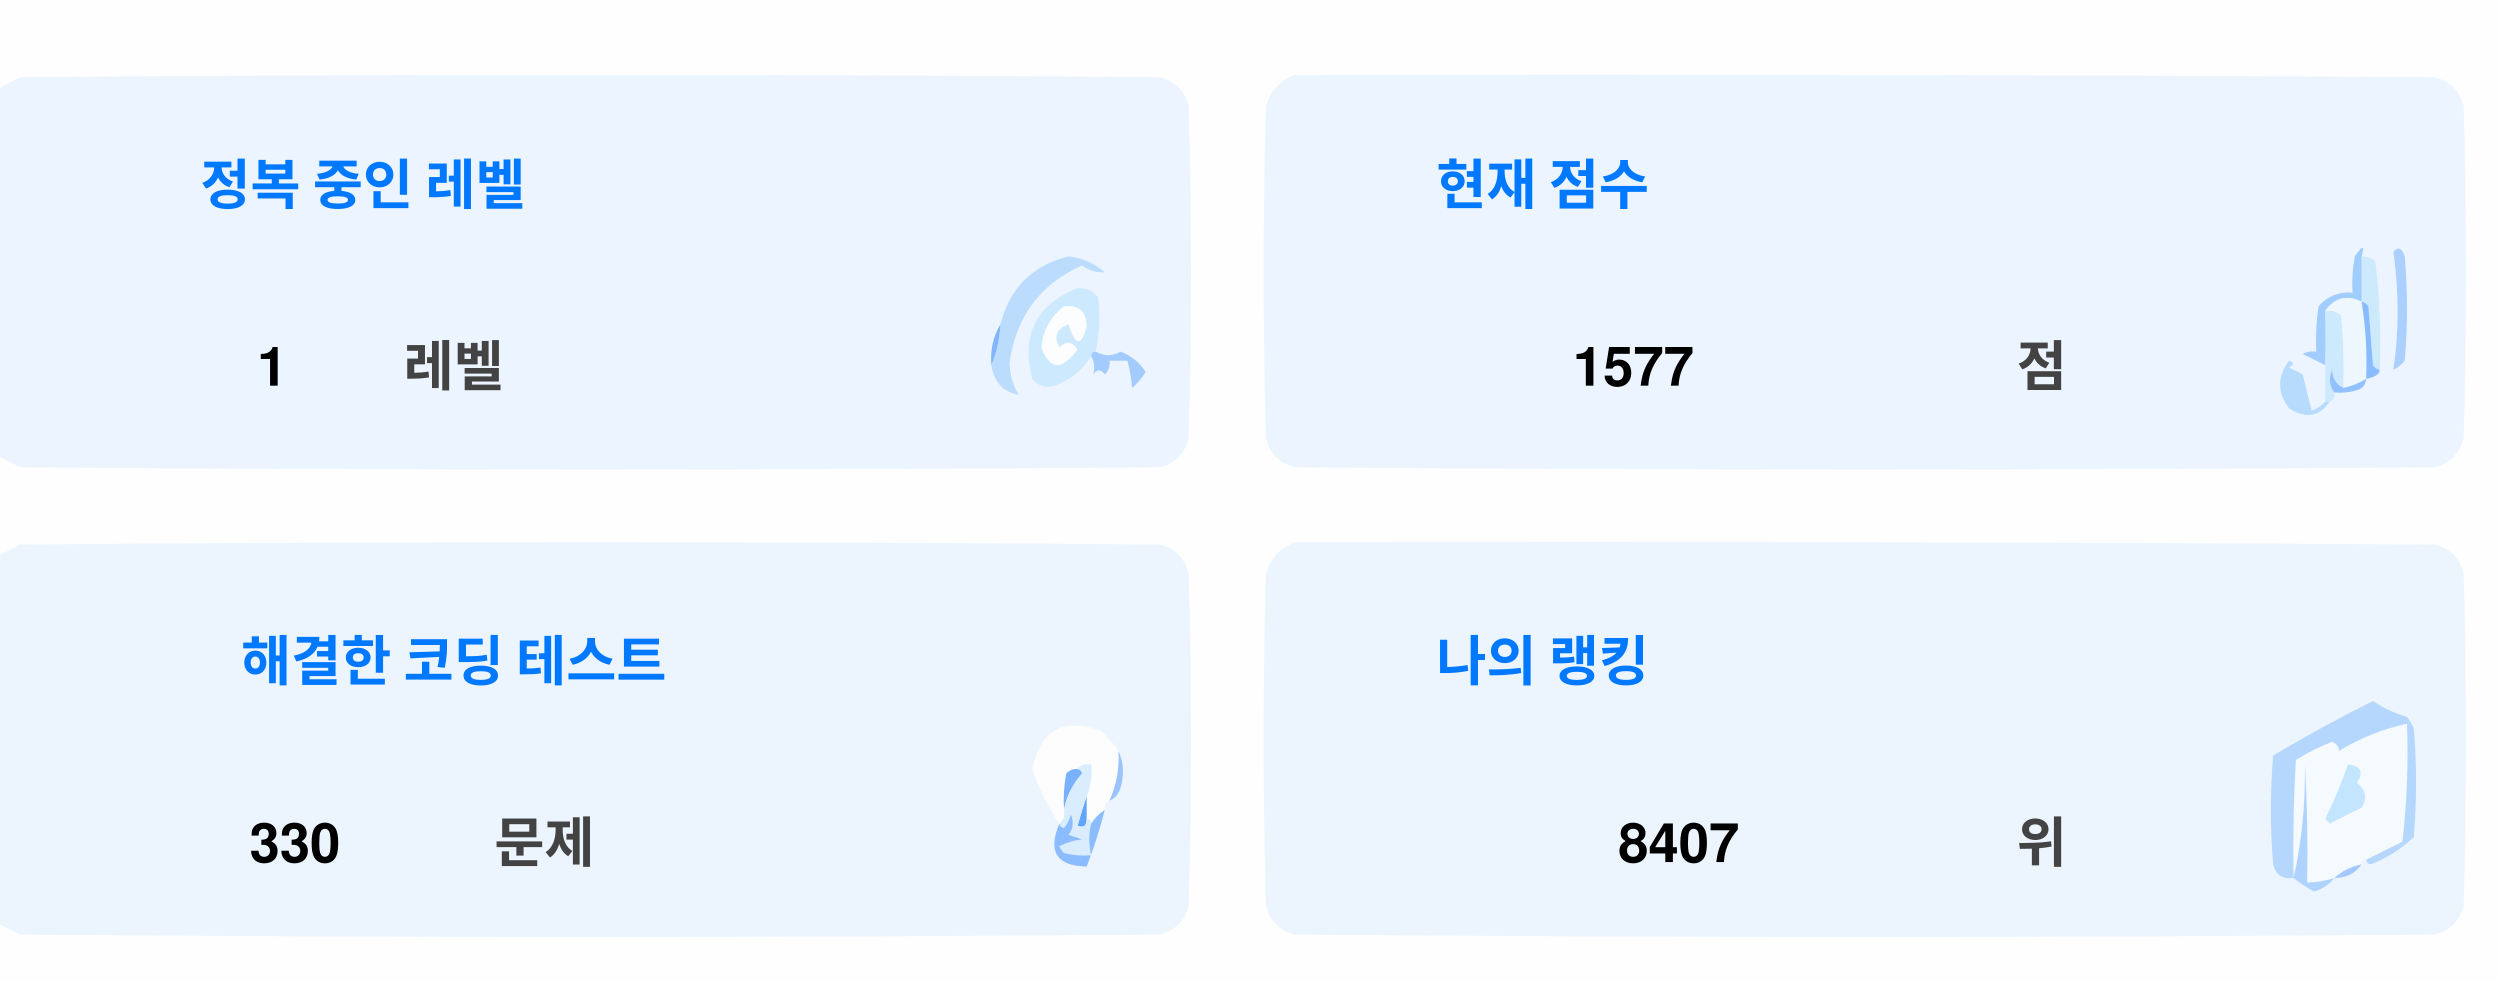
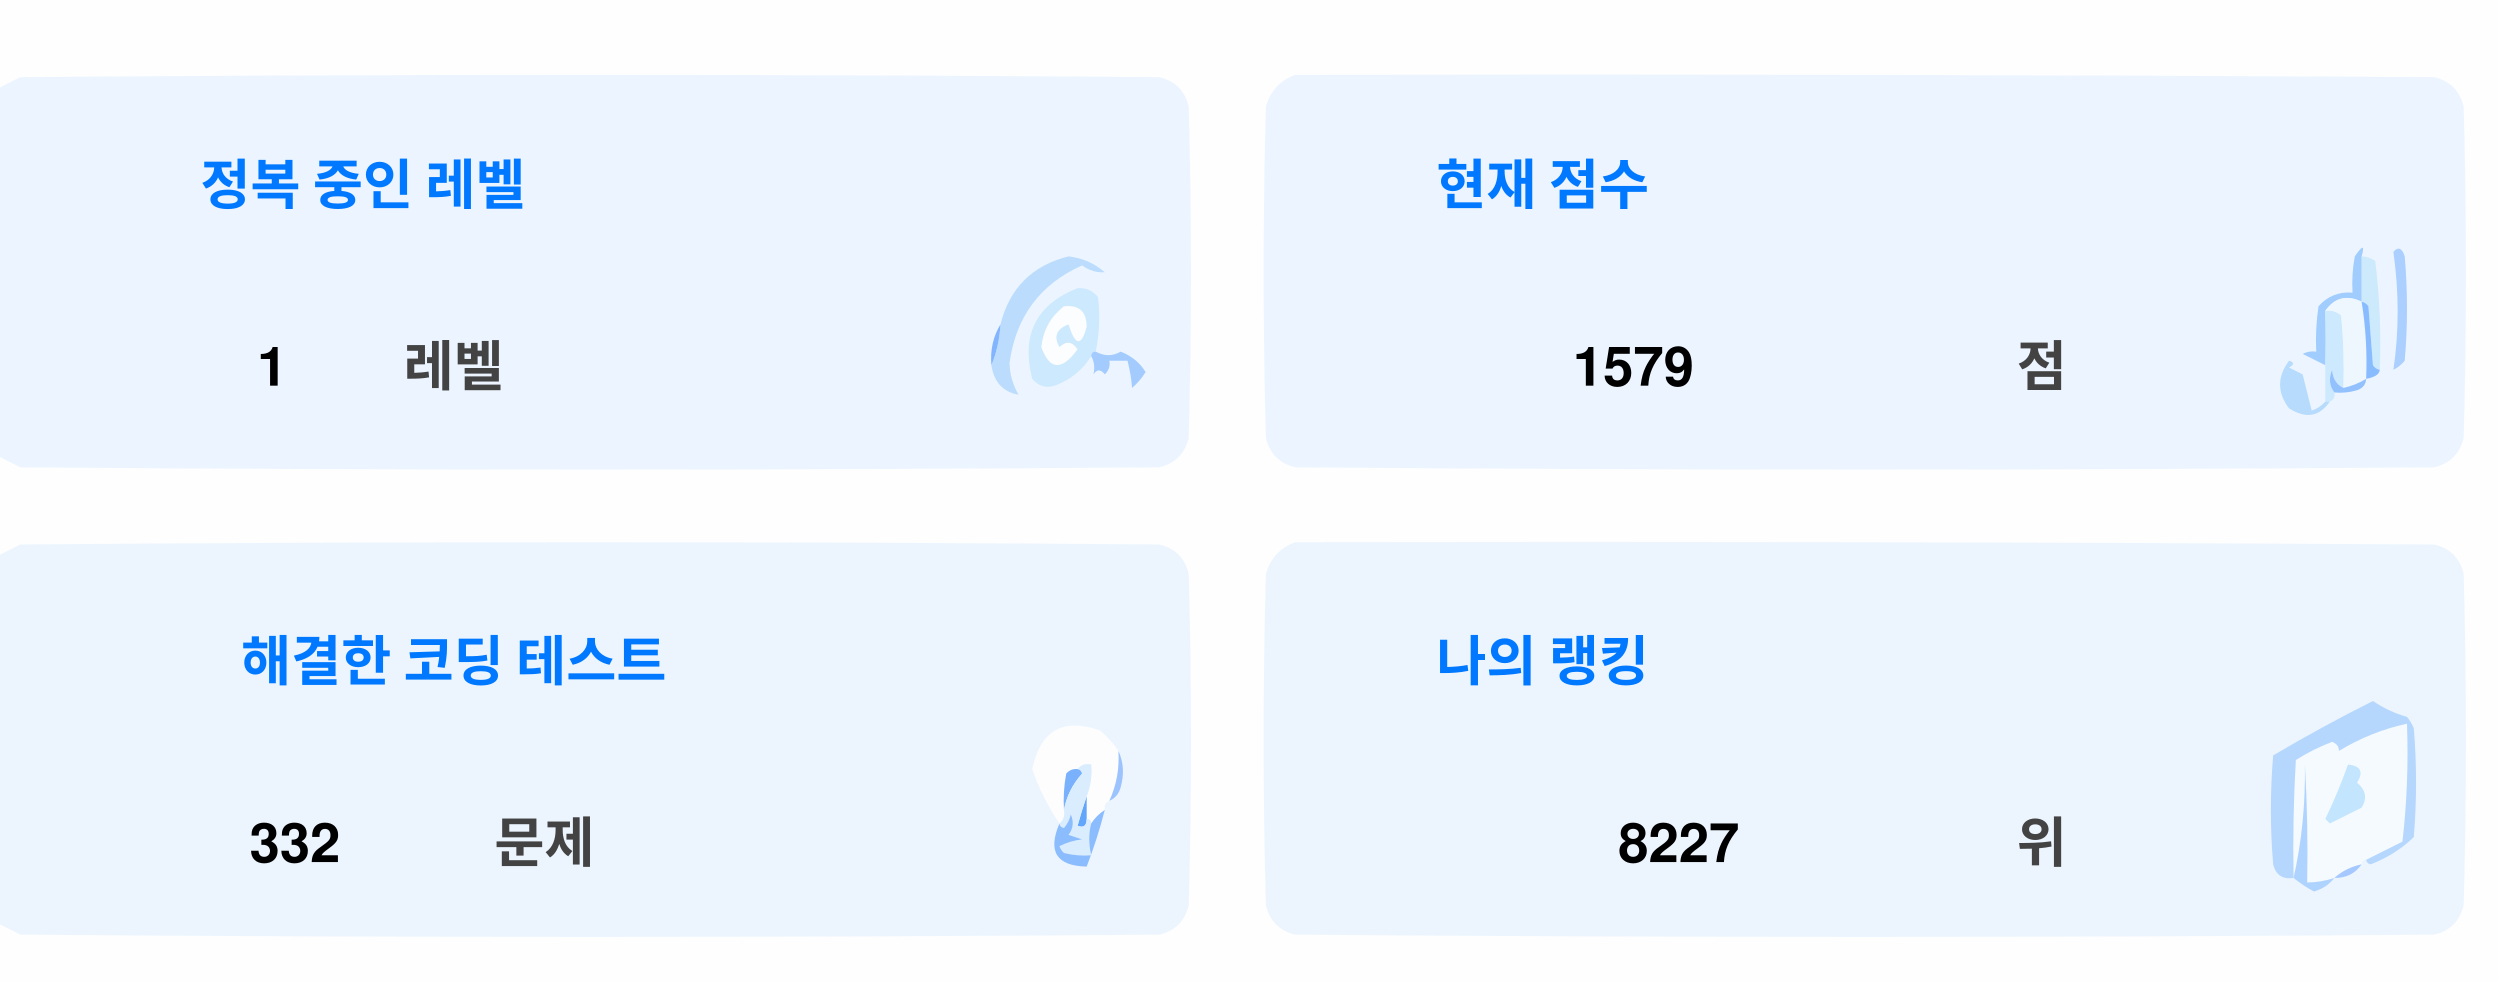
<svg xmlns="http://www.w3.org/2000/svg" version="1.1" width="551px" height="217px" style="shape-rendering:geometricPrecision; text-rendering:geometricPrecision; image-rendering:optimizeQuality; fill-rule:evenodd; clip-rule:evenodd">
  <style>.title {fill: #434343;font-size: 1rem;line-height: 1.5rem;font-weight: bold;font-family: -apple-system, BlinkMacSystemFont, Segoe UI, Helvetica, Arial, sans-serif, Apple Color Emoji, Segoe UI Emoji;}.desc {fill: #434343;font-size: 2.5rem;font-weight: bold;line-height: 1.5rem;font-family: -apple-system, BlinkMacSystemFont, Segoe UI, Helvetica, Arial, sans-serif, Apple Color Emoji, Segoe UI Emoji;}.desc-2 {fill: #434343;font-size: 1rem;font-weight: bold;line-height: 1.5rem;font-family: -apple-system, BlinkMacSystemFont, Segoe UI, Helvetica, Arial, sans-serif, Apple Color Emoji, Segoe UI Emoji;}.text, .desc {animation: twinkling 4s ease-in-out infinite;}@keyframes twinkling {40% { opacity: 1; }50% { opacity: 0.5; }60% { opacity: 1; }70% { opacity: 0.5; }80% { opacity: 1; }}</style>
  <g>
    <path style="opacity:1" fill="#fefefe" d="M -0.5,-0.5 C 183.167,-0.5 366.833,-0.5 550.5,-0.5C 550.5,71.833 550.5,144.167 550.5,216.5C 366.833,216.5 183.167,216.5 -0.5,216.5C -0.5,212.167 -0.5,207.833 -0.5,203.5C 1.14,204.32 2.807,205.153 4.5,206C 88.167,206.667 171.833,206.667 255.5,206C 259,205.167 261.167,203 262,199.5C 262.667,175.167 262.667,150.833 262,126.5C 261.167,123 259,120.833 255.5,120C 171.833,119.333 88.167,119.333 4.5,120C 2.807,120.847 1.14,121.68 -0.5,122.5C -0.5,115.167 -0.5,107.833 -0.5,100.5C 1.14,101.32 2.807,102.153 4.5,103C 88.167,103.667 171.833,103.667 255.5,103C 259,102.167 261.167,100 262,96.5C 262.667,72.167 262.667,47.833 262,23.5C 261.167,20 259,17.833 255.5,17C 171.833,16.333 88.167,16.333 4.5,17C 2.807,17.847 1.14,18.68 -0.5,19.5C -0.5,12.833 -0.5,6.167 -0.5,-0.5 Z" />
  </g>
  <g>
    <path style="opacity:1" fill="#ecf5ff" d="M -0.5,100.5 C -0.5,73.5 -0.5,46.5 -0.5,19.5C 1.14,18.68 2.807,17.847 4.5,17C 88.167,16.333 171.833,16.333 255.5,17C 259,17.833 261.167,20 262,23.5C 262.667,47.833 262.667,72.167 262,96.5C 261.167,100 259,102.167 255.5,103C 171.833,103.667 88.167,103.667 4.5,103C 2.807,102.153 1.14,101.32 -0.5,100.5 Z" />
  </g>
  <g>
    <path style="opacity:1" fill="#ecf5ff" d="M 285.5,16.5 C 369.167,16.333 452.834,16.5 536.5,17C 540,17.833 542.167,20 543,23.5C 543.667,47.833 543.667,72.167 543,96.5C 542.167,100 540,102.167 536.5,103C 452.833,103.667 369.167,103.667 285.5,103C 282,102.167 279.833,100 279,96.5C 278.333,72.167 278.333,47.833 279,23.5C 280.018,19.985 282.185,17.652 285.5,16.5 Z" />
  </g>
  <g>
    <path style="opacity:1" fill="#cdeafd" d="M 520.5,56.5 C 521.583,56.539 522.583,56.873 523.5,57.5C 524.498,65.472 524.831,73.472 524.5,81.5C 523.883,81.389 523.383,81.056 523,80.5C 522.667,76.167 522.333,71.833 522,67.5C 521.617,66.944 521.117,66.611 520.5,66.5C 520.5,63.167 520.5,59.833 520.5,56.5 Z" />
  </g>
  <g>
    <path style="opacity:1" fill="#abcfff" d="M 527.5,55.5 C 528.566,54.308 529.399,54.641 530,56.5C 530.667,64.167 530.667,71.833 530,79.5C 529.311,80.357 528.478,81.023 527.5,81.5C 528.758,73.08 528.758,64.414 527.5,55.5 Z" />
  </g>
  <g>
    <path style="opacity:1" fill="#bbdcfd" d="M 218.5,80.5 C 219.657,77.727 220.324,74.727 220.5,71.5C 222.49,63.51 227.49,58.51 235.5,56.5C 238.528,56.847 241.194,58.014 243.5,60C 241.744,60.141 240.078,59.641 238.5,58.5C 229.247,62.607 223.914,69.773 222.5,80C 222.565,82.526 223.232,84.859 224.5,87C 221.07,86.397 219.07,84.231 218.5,80.5 Z" />
  </g>
  <g>
    <path style="opacity:1" fill="#cde9fd" d="M 241.5,77.5 C 240.833,77.5 240.5,77.833 240.5,78.5C 238.628,81.529 235.961,83.695 232.5,85C 230.536,85.624 228.869,85.124 227.5,83.5C 225.021,73.791 228.354,67.124 237.5,63.5C 239.374,63.39 240.874,64.056 242,65.5C 242.497,69.524 242.331,73.524 241.5,77.5 Z" />
  </g>
  <g>
    <path style="opacity:1" fill="#fcfdfe" d="M 234.5,67.5 C 237.826,67.162 239.493,68.662 239.5,72C 238.334,76.434 237,76.267 235.5,71.5C 232.832,72.515 232.166,74.182 233.5,76.5C 235.017,75.089 236.351,75.256 237.5,77C 234.006,81.771 231.34,81.605 229.5,76.5C 229.904,72.771 231.571,69.771 234.5,67.5 Z" />
  </g>
  <g>
    <path style="opacity:1" fill="#a1ccfe" d="M 520.5,56.5 C 520.5,59.833 520.5,63.167 520.5,66.5C 517.238,64.922 514.572,65.589 512.5,68.5C 512.617,72.81 512.617,76.81 512.5,80.5C 510.86,79.68 509.193,78.847 507.5,78C 508.448,77.517 509.448,77.35 510.5,77.5C 510.335,74.15 510.502,70.817 511,67.5C 512.995,65.253 515.495,64.253 518.5,64.5C 518.336,61.813 518.503,59.146 519,56.5C 520.731,53.969 521.231,53.969 520.5,56.5 Z" />
  </g>
  <g>
    <path style="opacity:1" fill="#cde9fd" d="M 512.5,68.5 C 513.822,68.33 514.989,68.663 516,69.5C 516.499,74.823 516.666,80.156 516.5,85.5C 514.955,84.77 514.122,83.437 514,81.5C 513.22,83.387 513.387,85.054 514.5,86.5C 514.672,87.492 514.338,88.158 513.5,88.5C 513.167,88.5 512.833,88.5 512.5,88.5C 512.5,85.833 512.5,83.167 512.5,80.5C 512.617,76.81 512.617,72.81 512.5,68.5 Z" />
  </g>
  <g>
    <path style="opacity:1" fill="#eef6fe" d="M 520.5,66.5 C 521.407,72.106 521.74,77.773 521.5,83.5C 519.95,84.441 518.284,85.108 516.5,85.5C 516.666,80.156 516.499,74.823 516,69.5C 514.989,68.663 513.822,68.33 512.5,68.5C 514.572,65.589 517.238,64.922 520.5,66.5 Z" />
  </g>
  <g>
    <path style="opacity:1" fill="#88bcff" d="M 520.5,66.5 C 521.117,66.611 521.617,66.944 522,67.5C 522.333,71.833 522.667,76.167 523,80.5C 523.383,81.056 523.883,81.389 524.5,81.5C 524.445,82.469 523.445,83.136 521.5,83.5C 521.74,77.773 521.407,72.106 520.5,66.5 Z" />
  </g>
  <g>
    <path style="opacity:1" fill="#82b5fe" d="M 220.5,71.5 C 220.324,74.727 219.657,77.727 218.5,80.5C 218.215,77.171 218.882,74.171 220.5,71.5 Z" />
  </g>
  <g>
    <path style="opacity:1" fill="#a3cbfe" d="M 240.5,78.5 C 240.5,77.833 240.833,77.5 241.5,77.5C 243.391,78.536 245.224,78.536 247,77.5C 249.391,78.429 251.225,79.929 252.5,82C 251.681,83.319 250.681,84.486 249.5,85.5C 249.409,83.777 249.075,81.777 248.5,79.5C 247.167,79.5 245.833,79.5 244.5,79.5C 244.719,80.675 244.386,81.675 243.5,82.5C 242.575,81.359 241.741,81.359 241,82.5C 241.331,80.981 241.164,79.648 240.5,78.5 Z" />
  </g>
  <g>
    <path style="opacity:1" fill="#b7dbfd" d="M 512.5,88.5 C 512.833,88.5 513.167,88.5 513.5,88.5C 511.199,91.857 508.199,92.357 504.5,90C 501.872,86.535 501.872,83.035 504.5,79.5C 505.696,79.846 505.696,80.346 504.5,81C 505.5,81.5 506.5,82 507.5,82.5C 508.167,85.167 508.833,87.833 509.5,90.5C 510.739,90.058 511.739,89.391 512.5,88.5 Z" />
  </g>
  <g>
    <path style="opacity:1" fill="#92c1fe" d="M 516.5,85.5 C 518.284,85.108 519.95,84.441 521.5,83.5C 521.423,84.75 520.756,85.583 519.5,86C 517.866,86.493 516.199,86.66 514.5,86.5C 513.387,85.054 513.22,83.387 514,81.5C 514.122,83.437 514.955,84.77 516.5,85.5 Z" />
  </g>
  <g>
    <path style="opacity:1" fill="#ecf5fe" d="M -0.5,203.5 C -0.5,176.5 -0.5,149.5 -0.5,122.5C 1.14,121.68 2.807,120.847 4.5,120C 88.167,119.333 171.833,119.333 255.5,120C 259,120.833 261.167,123 262,126.5C 262.667,150.833 262.667,175.167 262,199.5C 261.167,203 259,205.167 255.5,206C 171.833,206.667 88.167,206.667 4.5,206C 2.807,205.153 1.14,204.32 -0.5,203.5 Z" />
  </g>
  <g>
    <path style="opacity:1" fill="#ecf5fe" d="M 285.5,119.5 C 369.167,119.333 452.834,119.5 536.5,120C 540,120.833 542.167,123 543,126.5C 543.667,150.833 543.667,175.167 543,199.5C 542.167,203 540,205.167 536.5,206C 452.833,206.667 369.167,206.667 285.5,206C 282,205.167 279.833,203 279,199.5C 278.333,175.167 278.333,150.833 279,126.5C 280.018,122.985 282.185,120.652 285.5,119.5 Z" />
  </g>
  <g>
    <path style="opacity:1" fill="#fdfdfe" d="M 246.5,165.5 C 246.758,169.367 246.092,173.034 244.5,176.5C 243.662,176.842 243.328,177.508 243.5,178.5C 242.272,179.306 241.272,180.306 240.5,181.5C 240.5,180.833 240.167,180.5 239.5,180.5C 239.5,178.833 239.5,177.167 239.5,175.5C 240.369,173.283 240.702,170.95 240.5,168.5C 239.209,168.263 238.209,168.596 237.5,169.5C 236.504,169.414 235.671,169.748 235,170.5C 234.503,173.146 234.336,175.813 234.5,178.5C 234.737,179.791 234.404,180.791 233.5,181.5C 230.986,177.806 228.986,173.806 227.5,169.5C 229.309,160.957 234.309,158.124 242.5,161C 244.07,162.397 245.404,163.897 246.5,165.5 Z" />
  </g>
  <g>
    <path style="opacity:1" fill="#f5faff" d="M 521.5,189.5 C 520.833,189.5 520.5,189.833 520.5,190.5C 518.181,190.992 516.181,191.992 514.5,193.5C 512.565,194.15 510.565,194.483 508.5,194.5C 508.666,185.827 508.5,177.16 508,168.5C 508.141,177.227 507.308,185.56 505.5,193.5C 505.334,184.827 505.5,176.16 506,167.5C 508.527,165.903 511.194,164.57 514,163.5C 515.011,163.892 515.511,164.559 515.5,165.5C 520.21,162.641 525.21,160.641 530.5,159.5C 530.831,168.192 530.498,176.859 529.5,185.5C 526.807,186.847 524.14,188.18 521.5,189.5 Z" />
  </g>
  <g>
    <path style="opacity:1" fill="#b6d7fd" d="M 521.5,189.5 C 524.14,188.18 526.807,186.847 529.5,185.5C 530.498,176.859 530.831,168.192 530.5,159.5C 525.21,160.641 520.21,162.641 515.5,165.5C 515.511,164.559 515.011,163.892 514,163.5C 511.194,164.57 508.527,165.903 506,167.5C 505.5,176.16 505.334,184.827 505.5,193.5C 503.089,193.863 501.589,192.863 501,190.5C 500.333,182.5 500.333,174.5 501,166.5C 508.173,162.246 515.507,158.246 523,154.5C 525.304,156.068 527.804,157.235 530.5,158C 531.126,158.75 531.626,159.584 532,160.5C 532.667,168.5 532.667,176.5 532,184.5C 529.292,187.111 526.125,189.111 522.5,190.5C 521.893,190.376 521.56,190.043 521.5,189.5 Z" />
  </g>
  <g>
    <path style="opacity:1" fill="#c3e5fe" d="M 517.5,168.5 C 520.317,168.801 520.984,170.134 519.5,172.5C 521.439,174.122 521.772,175.956 520.5,178C 518.167,179.167 515.833,180.333 513.5,181.5C 513.167,181.167 512.833,180.833 512.5,180.5C 514.414,176.515 516.081,172.515 517.5,168.5 Z" />
  </g>
  <g>
    <path style="opacity:1" fill="#7ab1fc" d="M 237.5,169.5 C 238.043,169.56 238.376,169.893 238.5,170.5C 236.395,172.836 235.062,175.503 234.5,178.5C 234.336,175.813 234.503,173.146 235,170.5C 235.671,169.748 236.504,169.414 237.5,169.5 Z" />
  </g>
  <g>
    <path style="opacity:1" fill="#afd3ff" d="M 514.5,193.5 C 513.378,194.947 511.878,195.947 510,196.5C 508.348,195.601 506.848,194.601 505.5,193.5C 507.308,185.56 508.141,177.227 508,168.5C 508.5,177.16 508.666,185.827 508.5,194.5C 510.565,194.483 512.565,194.15 514.5,193.5 Z" />
  </g>
  <g>
    <path style="opacity:1" fill="#9cc3fd" d="M 246.5,165.5 C 247.634,167.966 247.801,170.633 247,173.5C 246.623,174.942 245.79,175.942 244.5,176.5C 246.092,173.034 246.758,169.367 246.5,165.5 Z" />
  </g>
  <g>
    <path style="opacity:1" fill="#62a6fc" d="M 239.5,175.5 C 239.5,177.167 239.5,178.833 239.5,180.5C 239.483,182.028 238.816,182.528 237.5,182C 238.117,179.723 238.784,177.556 239.5,175.5 Z" />
  </g>
  <g>
    <path style="opacity:1" fill="#daedfe" d="M 237.5,169.5 C 238.209,168.596 239.209,168.263 240.5,168.5C 240.702,170.95 240.369,173.283 239.5,175.5C 238.784,177.556 238.117,179.723 237.5,182C 238.816,182.528 239.483,182.028 239.5,180.5C 240.167,180.5 240.5,180.833 240.5,181.5C 239.918,183.669 239.918,186.002 240.5,188.5C 238.473,188.662 236.473,188.495 234.5,188C 234.043,187.586 233.709,187.086 233.5,186.5C 235.078,185.702 236.744,185.202 238.5,185C 237.5,184.667 236.5,184.333 235.5,184C 236.554,182.612 236.72,181.112 236,179.5C 235.751,180.624 235.251,181.624 234.5,182.5C 233.893,182.376 233.56,182.043 233.5,181.5C 234.404,180.791 234.737,179.791 234.5,178.5C 235.062,175.503 236.395,172.836 238.5,170.5C 238.376,169.893 238.043,169.56 237.5,169.5 Z" />
  </g>
  <g>
    <path style="opacity:1" fill="#8bbcfd" d="M 243.5,178.5 C 242.395,182.803 241.062,186.969 239.5,191C 232.857,190.847 230.857,187.68 233.5,181.5C 233.56,182.043 233.893,182.376 234.5,182.5C 235.251,181.624 235.751,180.624 236,179.5C 236.72,181.112 236.554,182.612 235.5,184C 236.5,184.333 237.5,184.667 238.5,185C 236.744,185.202 235.078,185.702 233.5,186.5C 233.709,187.086 234.043,187.586 234.5,188C 236.473,188.495 238.473,188.662 240.5,188.5C 239.918,186.002 239.918,183.669 240.5,181.5C 241.272,180.306 242.272,179.306 243.5,178.5 Z" />
  </g>
  <g>
    <path style="opacity:1" fill="#a4c8ff" d="M 520.5,190.5 C 519.089,192.539 517.089,193.539 514.5,193.5C 516.181,191.992 518.181,190.992 520.5,190.5 Z" />
  </g>
  <text text-anchor="middle" x="80" y="45" class="title" style="fill:#0078ff;" stroke="#none" stroke-width="1">정복 중인 레벨</text>
  <text text-anchor="middle" x="60" y="85" class="desc" style="fill:#000000;" stroke="#none" stroke-width="1">1</text>
  <text text-anchor="middle" x="100" y="85" class="desc-2" style="fill:#434343;" stroke="#none" stroke-width="1">레벨</text>
  <text text-anchor="middle" x="340" y="45" class="title" style="fill:#0078ff;" stroke="#none" stroke-width="1">현재 점수</text>
-   <text text-anchor="middle" x="360" y="85" class="desc" style="fill:#000000;" stroke="#none" stroke-width="1">1577</text>
+   <text text-anchor="middle" x="360" y="85" class="desc" style="fill:#000000;" stroke="#none" stroke-width="1">1579</text>
  <text text-anchor="middle" x="450" y="85" class="desc-2" style="fill:#434343;" stroke="#none" stroke-width="1">점</text>
  <text text-anchor="middle" x="100" y="150" class="title" style="fill:#0078ff;" stroke="#none" stroke-width="1">해결한 코딩 테스트</text>
-   <text text-anchor="middle" x="65" y="190" class="desc" style="fill:#000000;" stroke="#none" stroke-width="1">330</text>
+   <text text-anchor="middle" x="65" y="190" class="desc" style="fill:#000000;" stroke="#none" stroke-width="1">332</text>
  <text text-anchor="middle" x="120" y="190" class="desc-2" style="fill:#434343;" stroke="#none" stroke-width="1">문제</text>
  <text text-anchor="middle" x="340" y="150" class="title" style="fill:#0078ff;" stroke="#none" stroke-width="1">나의 랭킹</text>
-   <text text-anchor="middle" x="370" y="190" class="desc" style="fill:#000000;" stroke="#none" stroke-width="1">8407</text>
+   <text text-anchor="middle" x="370" y="190" class="desc" style="fill:#000000;" stroke="#none" stroke-width="1">8227</text>
  <text text-anchor="middle" x="450" y="190" class="desc-2" style="fill:#434343;" stroke="#none" stroke-width="1">위</text>
</svg>
